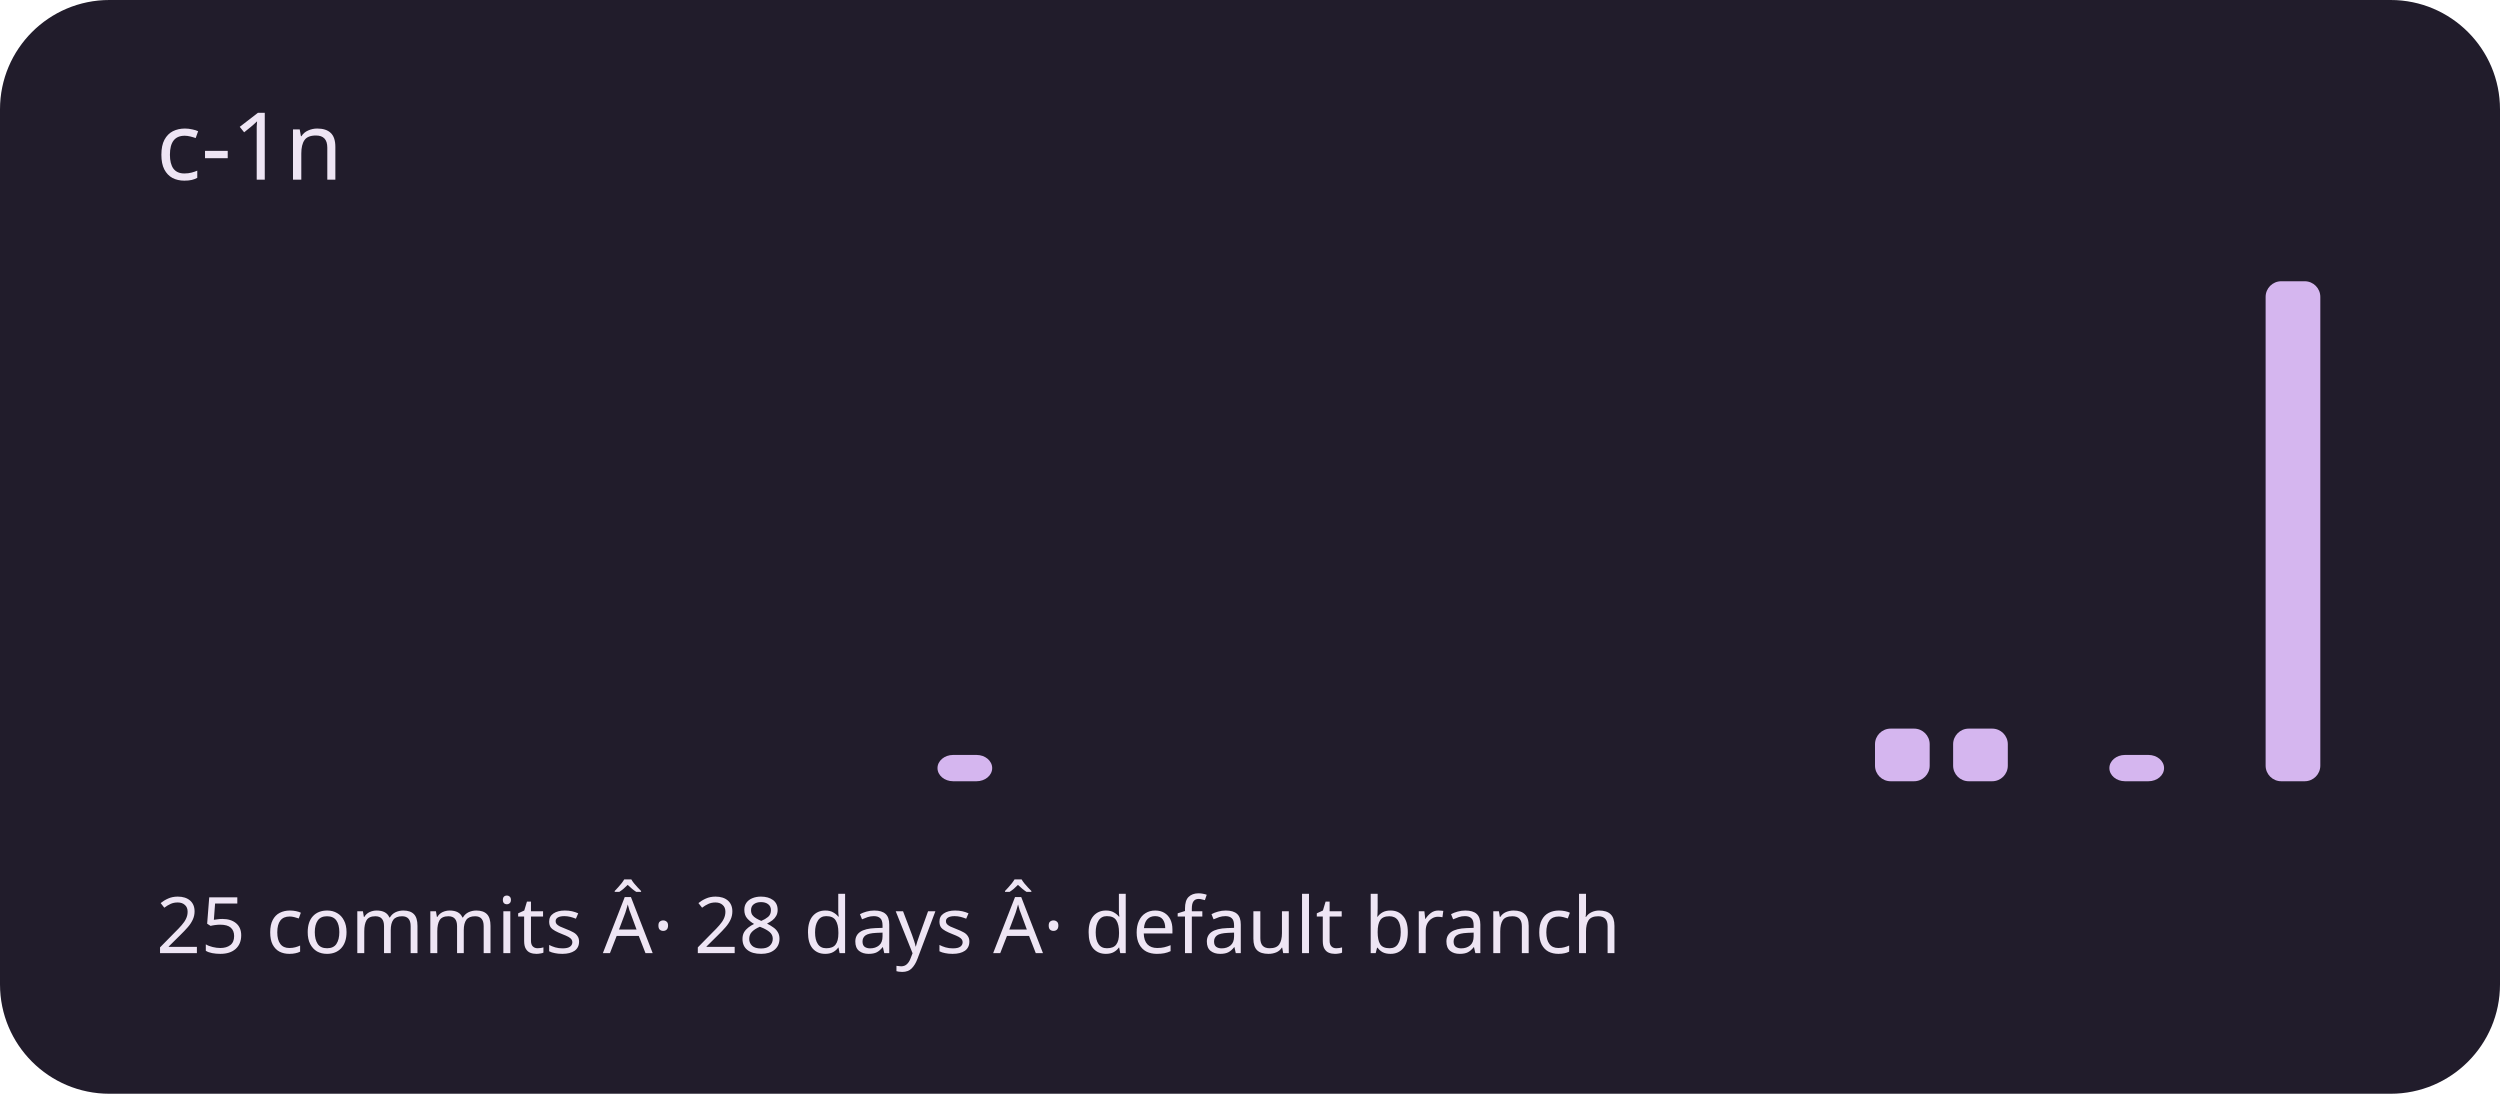
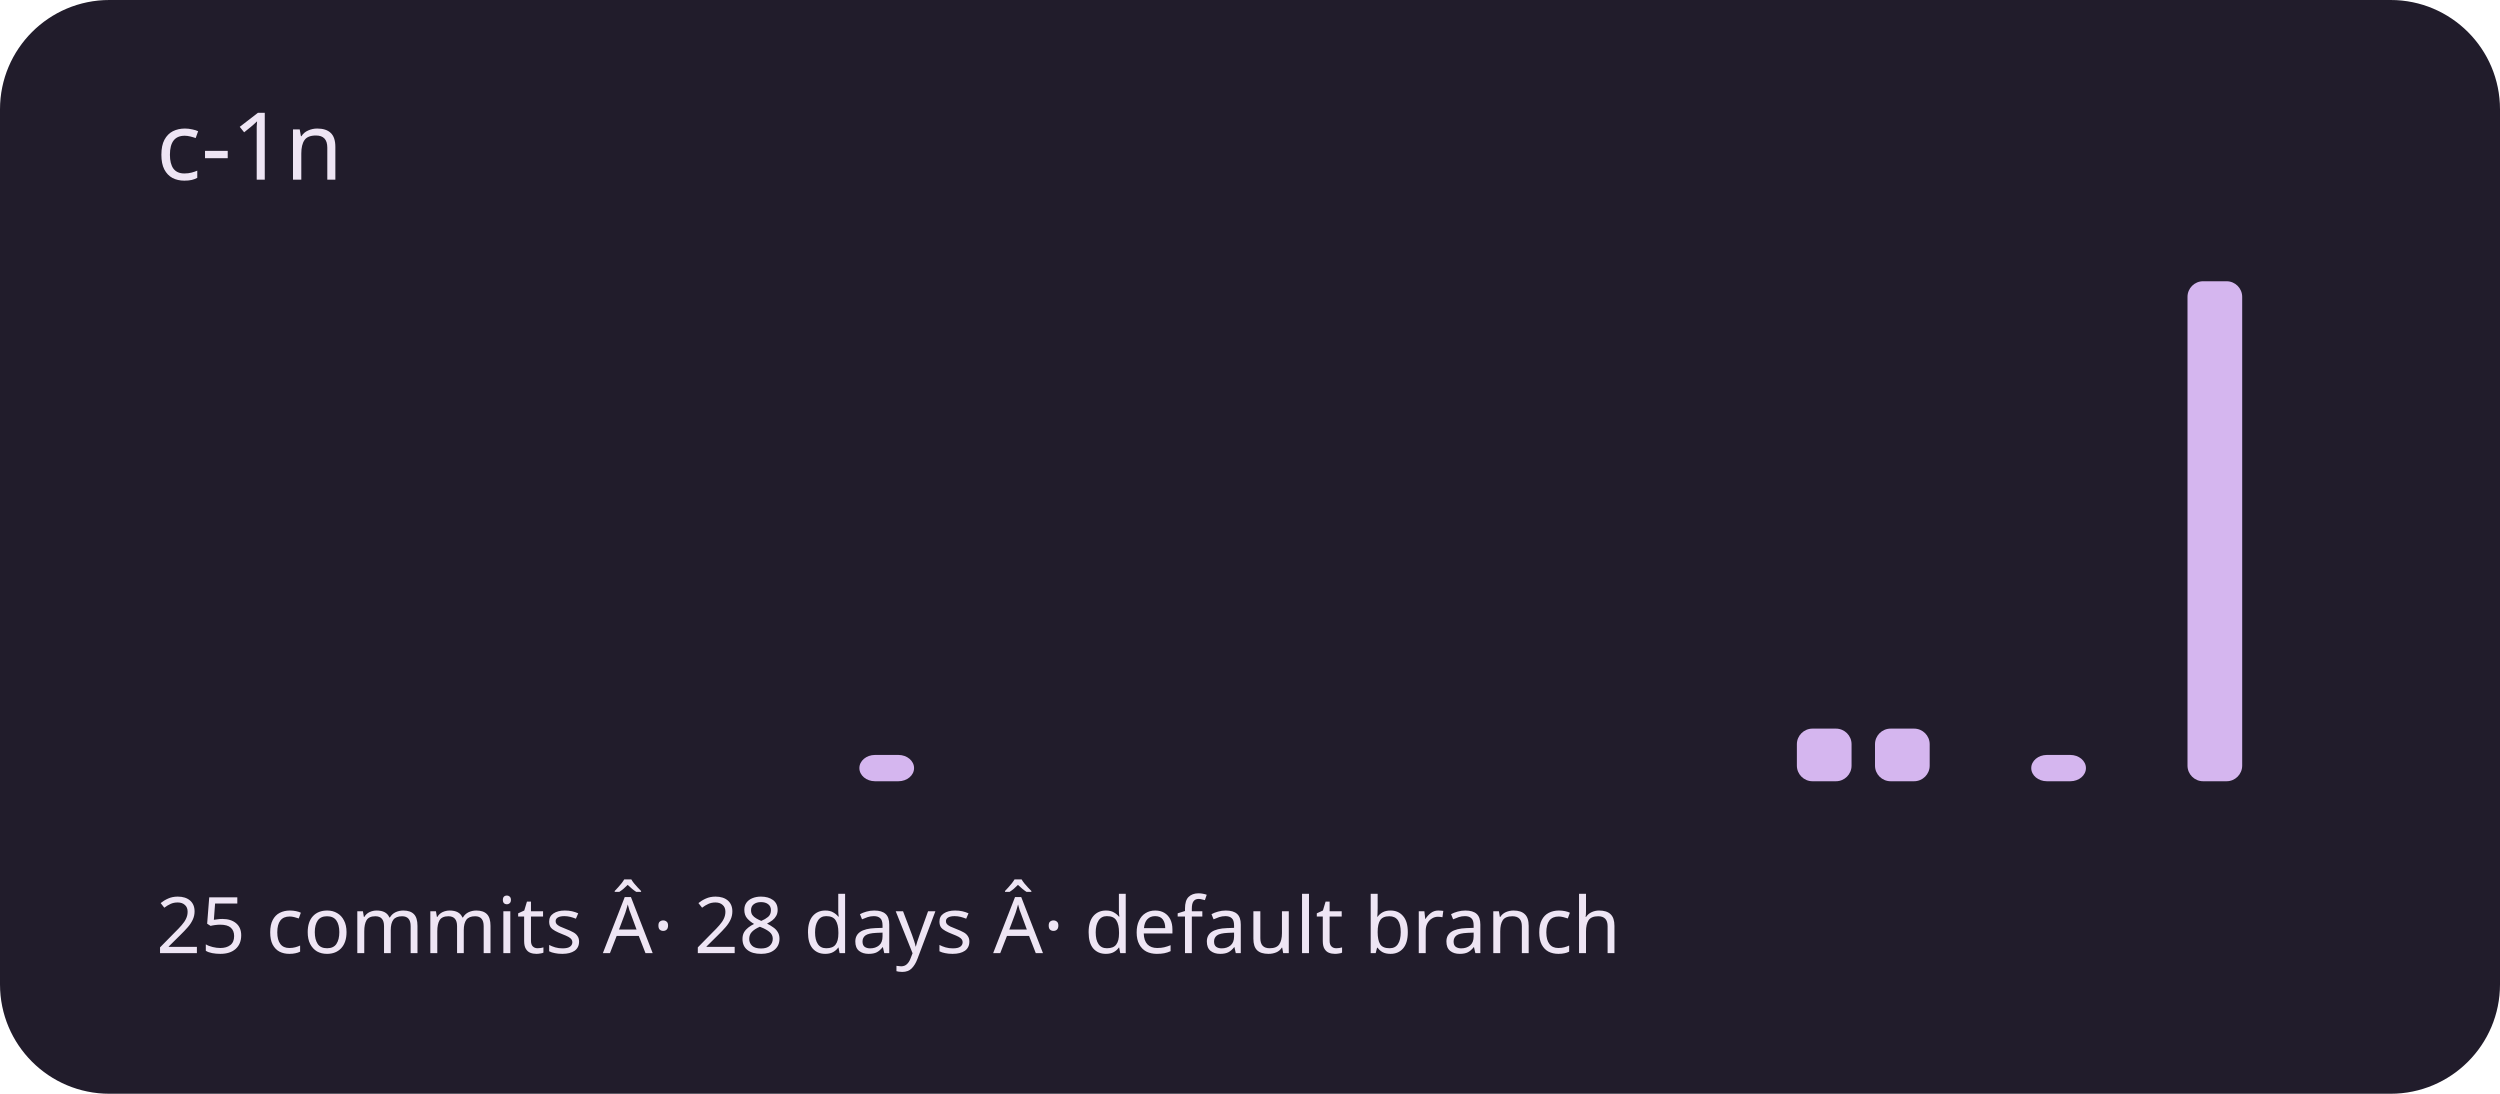
<svg xmlns="http://www.w3.org/2000/svg" viewBox="0 0 320 140" role="img" aria-labelledby="title description">
  <rect width="320" height="140" rx="14" fill="#211c2b" />
  <g fill="#d5b6ef">
    <rect x="20" y="100" width="7" height="0" rx="2" />
    <rect x="30" y="100" width="7" height="0" rx="2" />
    <rect x="40" y="100" width="7" height="0" rx="2" />
    <rect x="50" y="100" width="7" height="0" rx="2" />
    <rect x="60" y="100" width="7" height="0" rx="2" />
    <rect x="70" y="100" width="7" height="0" rx="2" />
    <rect x="80" y="100" width="7" height="0" rx="2" />
    <rect x="90" y="100" width="7" height="0" rx="2" />
    <rect x="100" y="100" width="7" height="0" rx="2" />
-     <rect x="110" y="100" width="7" height="0" rx="2" />
-     <rect x="120" y="96.632" width="7" height="3.368" rx="2" />
+     <rect x="110" y="96.632" width="7" height="3.368" rx="2" />
+     <rect x="120" y="100" width="7" height="0" rx="2" />
    <rect x="130" y="100" width="7" height="0" rx="2" />
    <rect x="140" y="100" width="7" height="0" rx="2" />
    <rect x="150" y="100" width="7" height="0" rx="2" />
    <rect x="160" y="100" width="7" height="0" rx="2" />
    <rect x="170" y="100" width="7" height="0" rx="2" />
    <rect x="180" y="100" width="7" height="0" rx="2" />
    <rect x="190" y="100" width="7" height="0" rx="2" />
    <rect x="200" y="100" width="7" height="0" rx="2" />
    <rect x="210" y="100" width="7" height="0" rx="2" />
    <rect x="220" y="100" width="7" height="0" rx="2" />
-     <rect x="230" y="100" width="7" height="0" rx="2" />
+     <rect x="230" y="93.263" width="7" height="6.737" rx="2" />
    <rect x="240" y="93.263" width="7" height="6.737" rx="2" />
-     <rect x="250" y="93.263" width="7" height="6.737" rx="2" />
-     <rect x="260" y="100" width="7" height="0" rx="2" />
-     <rect x="270" y="96.632" width="7" height="3.368" rx="2" />
-     <rect x="280" y="100" width="7" height="0" rx="2" />
-     <rect x="290" y="36" width="7" height="64" rx="2" />
+     <rect x="250" y="100" width="7" height="0" rx="2" />
+     <rect x="260" y="96.632" width="7" height="3.368" rx="2" />
+     <rect x="270" y="100" width="7" height="0" rx="2" />
+     <rect x="280" y="36" width="7" height="64" rx="2" />
+     <rect x="290" y="100" width="7" height="0" rx="2" />
  </g>
  <g font-family="system-ui,sans-serif" fill="#eee5f4">
    <text x="20" y="23" font-size="12">c-1n</text>
    <text x="20" y="122" font-size="10">25 commits Â· 28 days Â· default branch</text>
  </g>
</svg>
